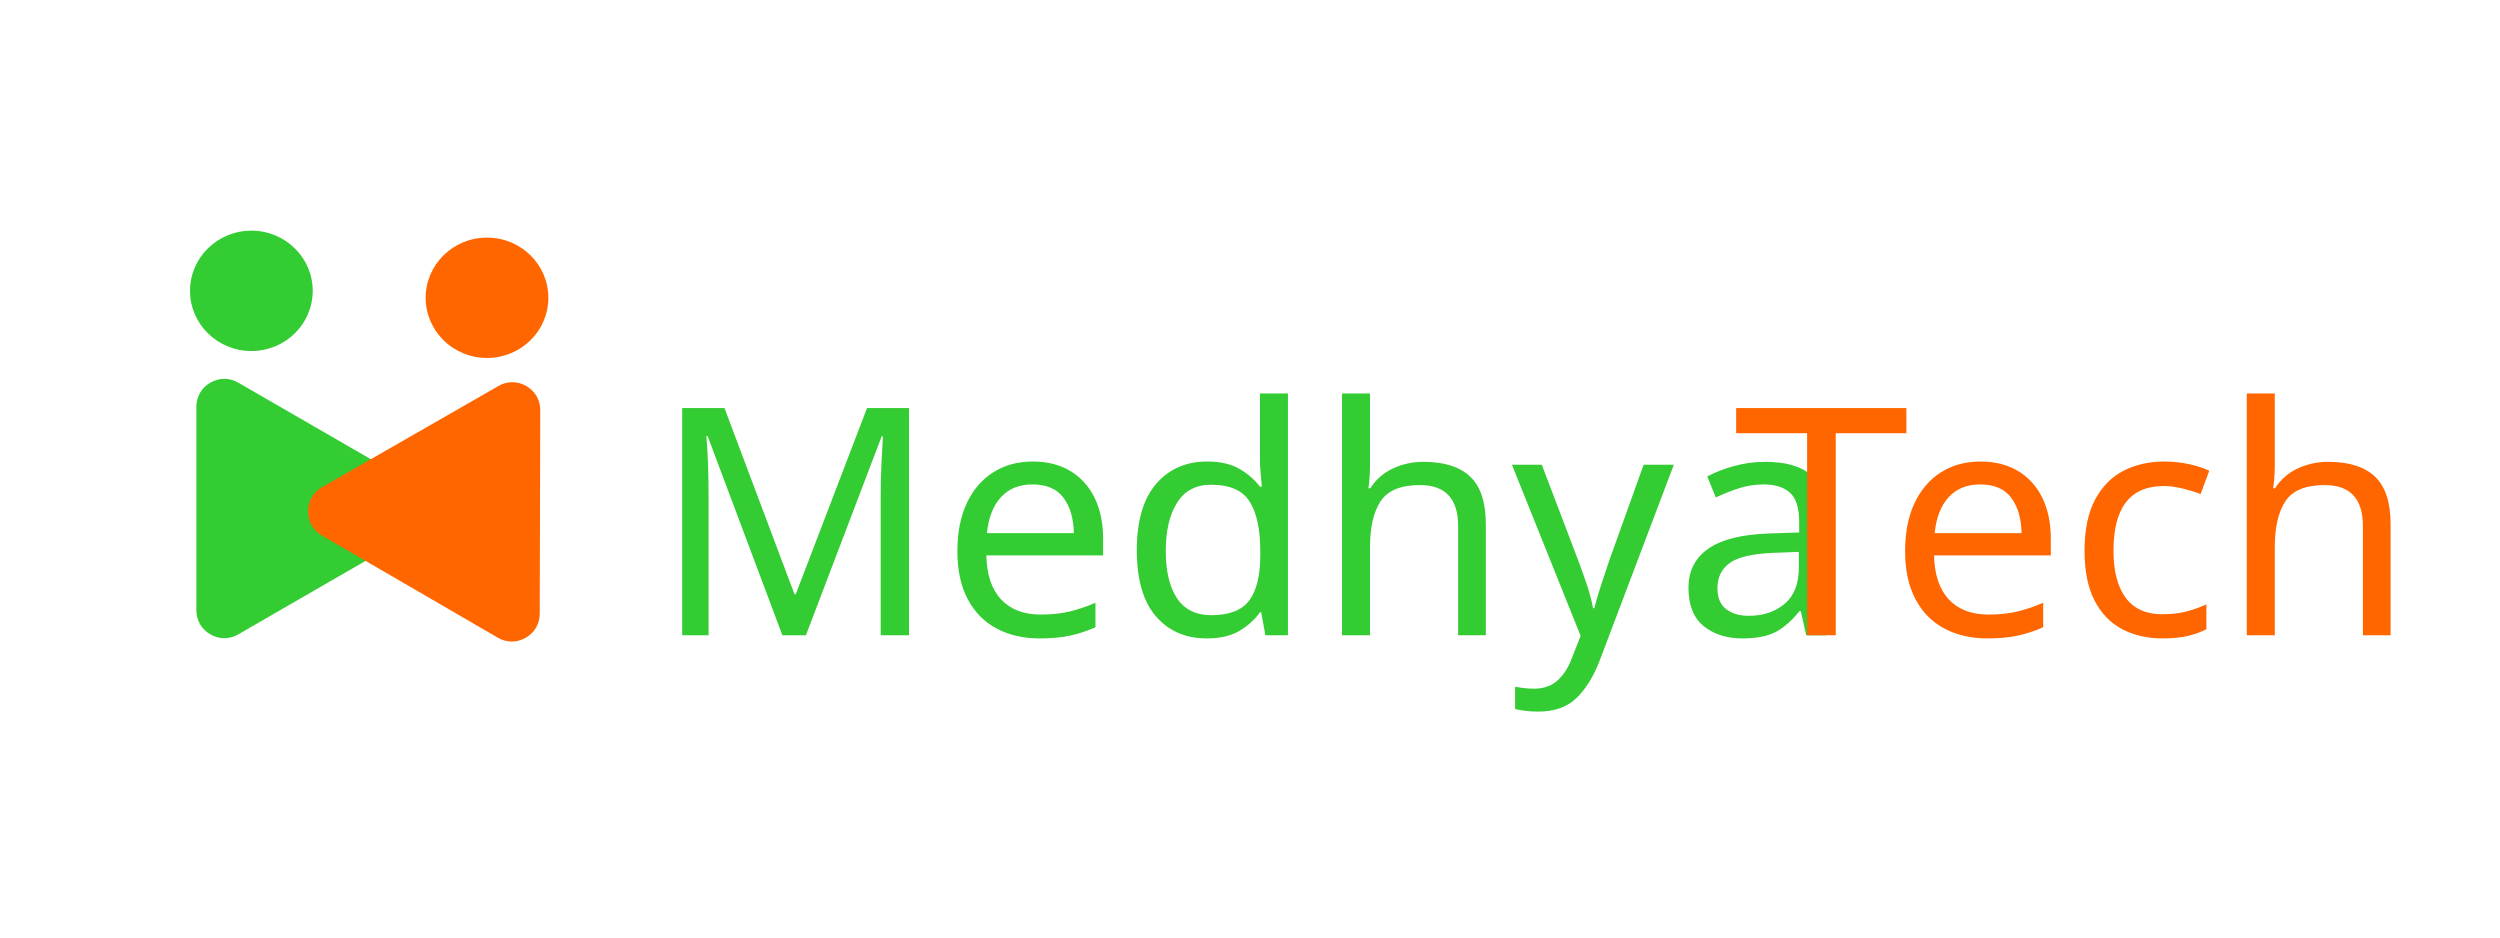
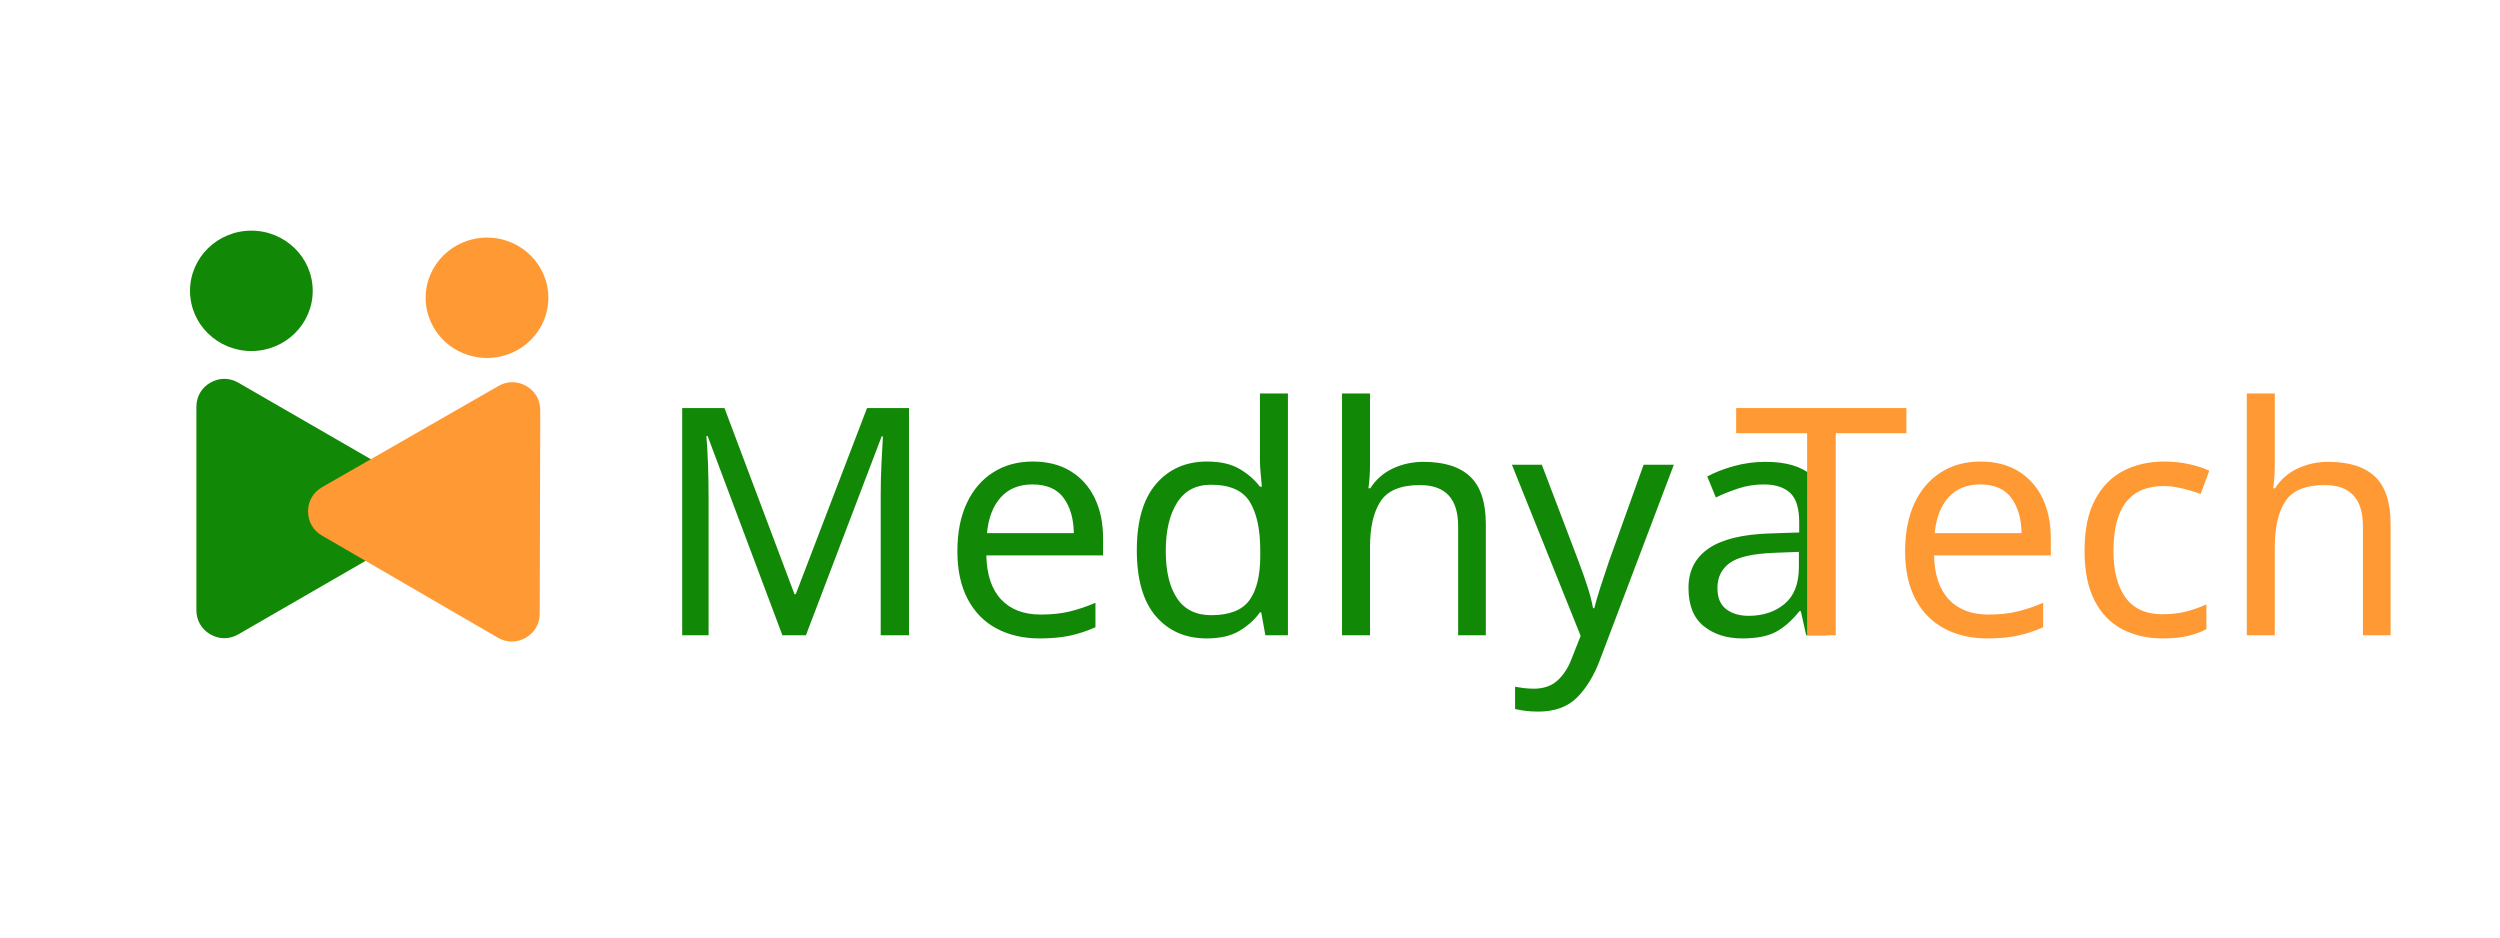
<svg xmlns="http://www.w3.org/2000/svg" xml:space="preserve" width="33.867mm" height="12.7mm" version="1.1" style="shape-rendering:geometricPrecision; text-rendering:geometricPrecision; image-rendering:optimizeQuality; fill-rule:evenodd; clip-rule:evenodd" viewBox="0 0 3386.66 1270">
  <defs>
-     <font id="FontID0" horiz-adv-x="507" font-variant="normal" style="fill-rule:nonzero" font-weight="400">
+     <font id="FontID0" horiz-adv-x="507" font-variant="normal" style="fill-rule:nonzero" font-style="normal" font-weight="400">
      <font-face font-family="Impact">
        <font-face-src>
          <font-face-name name="Impact" />
        </font-face-src>
      </font-face>
      <missing-glyph>
        <path d="M0 0z" />
      </missing-glyph>
      <glyph unicode="M" horiz-adv-x="716" d="M675.004 790.993l0 -790.993 -180.004 0 -0.51 534.003 -71.487 -534.003 -126.012 0 -75.501 522.007 -0.487 -522.007 -180.004 0 0 790.993 265.83 0c7.494,-47.82 15.662,-104.156 24.502,-168.496l29.165 -200.84 46.846 369.336 267.663 0z" />
      <glyph unicode="T" horiz-adv-x="461" d="M454.999 790.993l0 -157.985 -121 0 0 -633.008 -205.991 0 0 633.008 -121.998 0 0 157.985 448.99 0z" />
      <glyph unicode="a" horiz-adv-x="503" d="M211.003 396.993l-184.993 0 0 43.505c0,50.164 5.824,88.842 17.332,116.174 11.485,27.17 34.827,51.161 69.654,71.997 34.827,20.836 80.002,31.323 135.827,31.323 66.684,0 117.01,-11.833 150.839,-35.5 33.829,-23.504 54.178,-52.484 60.999,-86.823 6.845,-34.34 10.348,-105.176 10.348,-212.325l0 -325.344 -192 0 0 57.844c-12.019,-23.342 -27.68,-40.674 -46.683,-52.345 -19.003,-11.671 -41.648,-17.495 -68.169,-17.495 -34.479,0 -66.15,9.652 -94.991,29.003 -28.841,19.49 -43.157,61.834 -43.157,127.335l0 53.319c0,48.516 7.657,81.51 22.994,99.167 15.337,17.68 53.319,38.168 113.993,61.51 64.828,25.499 99.492,42.507 104.179,51.324 4.501,8.84 6.822,26.683 6.822,53.83 0,33.852 -2.506,55.848 -7.657,66.173 -5.012,10.163 -13.504,15.337 -25.337,15.337 -13.504,0 -21.834,-4.339 -25.012,-12.993 -3.318,-8.515 -4.989,-30.998 -4.989,-67.171l0 -67.844zm62.995 -88.819c-31.834,-23.179 -50.326,-42.507 -55.338,-58.168 -5.151,-15.662 -7.657,-38.005 -7.657,-67.333 0,-33.667 2.158,-55.175 6.659,-65.013 4.339,-9.815 13.179,-14.664 26.335,-14.664 12.506,0 20.511,3.828 24.339,11.508 3.828,7.657 5.661,27.657 5.661,60.326l0 133.344z" />
      <glyph unicode="c" horiz-adv-x="494" d="M472.006 403.002l-186.014 0 0 74.99c0,26.01 -2.158,43.667 -6.497,53.017 -4.339,9.327 -12.32,13.991 -23.991,13.991 -11.671,0 -19.513,-3.991 -23.504,-12.158 -3.991,-8.167 -6.009,-26.335 -6.009,-54.665l0 -305.854c0,-23.156 3.016,-40.488 9.003,-51.997 5.847,-11.485 14.664,-17.332 26.335,-17.332 13.504,0 22.669,6.009 27.495,18.005 4.849,11.996 7.17,34.664 7.17,68.169l0 76.823 176.013 0c-0.348,-51.648 -2.181,-90.489 -5.661,-116.337 -3.341,-25.824 -14.339,-52.321 -32.855,-79.491 -18.33,-27.17 -42.484,-47.658 -72.159,-61.486 -29.653,-13.852 -66.336,-20.673 -110.165,-20.673 -55.663,0 -100.002,9.49 -132.671,28.655 -32.483,19.003 -55.663,45.685 -69.166,80.002 -13.504,34.502 -20.325,83.181 -20.325,146.5l0 184.181c0,55.152 5.499,96.661 16.659,124.666 10.998,27.982 34.664,52.994 70.999,74.99 36.172,21.996 80.164,32.994 132.161,32.994 51.509,0 95.501,-10.998 132.184,-32.831 36.497,-21.834 60.837,-49.328 72.832,-82.67 12.158,-33.319 18.168,-80.489 18.168,-141.488z" />
      <glyph unicode="d" horiz-adv-x="519" d="M484.002 790.993l0 -790.993 -197.012 0 0 47.17c-18.98,-19.838 -38.818,-34.502 -59.653,-44.34 -20.998,-9.838 -42.832,-14.826 -65.663,-14.826 -30.674,0 -57.333,8.005 -79.839,24.154 -22.506,16.172 -37.008,34.85 -43.342,56.011 -6.334,21.161 -9.49,55.663 -9.49,103.668l0 303.487c0,49.839 3.156,85.176 9.49,106.012 6.334,20.836 20.998,39.166 43.829,54.99 22.854,15.847 50.187,23.666 81.835,23.666 24.502,0 46.846,-4.501 67.333,-13.318 20.349,-8.84 38.841,-21.996 55.5,-39.839l0 184.157 197.012 0zm-197.012 -305.993c0,23.666 -1.995,39.676 -6.149,47.843 -4.176,8.167 -12.344,12.158 -24.502,12.158 -11.996,0 -20,-3.666 -24.177,-10.998 -4.153,-7.332 -6.172,-23.666 -6.172,-49.004l0 -317.502c0,-26.335 2.019,-43.667 6.009,-51.997 3.991,-8.33 11.508,-12.506 22.831,-12.506 12.831,0 21.509,4.664 25.662,14.014 4.339,9.165 6.497,31.834 6.497,67.983l0 300.007z" />
      <glyph unicode="e" horiz-adv-x="511" d="M482.007 313l-256.015 0 0 -140.49c0,-29.351 2.181,-48.354 6.334,-56.846 4.339,-8.492 12.506,-12.668 24.664,-12.668 15.174,0 25.337,5.661 30.349,16.845 5.151,11.323 7.657,33.156 7.657,65.5l0 85.663 187.011 0 0 -48.006c0,-40.163 -2.506,-70.999 -7.518,-92.508 -5.151,-21.485 -16.984,-44.479 -35.5,-68.981 -18.492,-24.502 -42.159,-42.832 -70.651,-55.175 -28.516,-12.158 -64.178,-18.33 -107.172,-18.33 -41.672,0 -78.494,5.986 -110.49,18.168 -31.834,11.996 -56.683,28.492 -74.503,49.491 -17.843,20.998 -30.001,44.177 -36.845,69.514 -6.822,25.151 -10.325,61.834 -10.325,110.165l0 189.169c0,56.66 7.657,101.325 22.994,134.156 15.337,32.669 40.326,57.844 75.176,75.176 34.989,17.495 74.99,26.149 120.328,26.149 55.338,0 101,-10.488 137.01,-31.486 35.987,-20.998 61.324,-48.841 75.825,-83.505 14.502,-34.502 21.671,-83.343 21.671,-146.175l0 -85.826zm-197.012 104.991l0 47.333c0,33.667 -1.833,55.175 -5.499,65.013 -3.666,9.838 -11.16,14.664 -22.506,14.664 -13.991,0 -22.645,-4.176 -25.987,-12.506 -3.341,-8.33 -5.012,-30.65 -5.012,-67.171l0 -47.333 59.004 0z" />
      <glyph unicode="h" horiz-adv-x="524" d="M232.001 790.993l0 -178.148c17.007,15.662 35.337,27.495 54.99,35.314 19.676,7.842 40.836,11.833 63.343,11.833 34.502,0 63.83,-8.817 88.169,-26.335 24.154,-17.657 39.003,-37.82 44.502,-60.813 5.337,-23.017 8.005,-65.013 8.005,-125.85l0 -446.994 -197.012 0 0 456.159c0,37.681 -1.833,61.997 -5.661,72.67 -3.828,10.835 -12.158,16.172 -25.337,16.172 -12.158,0 -20.325,-5.499 -24.664,-16.659 -4.176,-10.998 -6.334,-33.017 -6.334,-65.848l0 -462.493 -197.012 0 0 790.993 197.012 0z" />
      <glyph unicode="y" horiz-adv-x="448" d="M447.829 647.996l-56.498 -468.828c-9.003,-74.341 -16.497,-124.991 -22.506,-151.999 -5.986,-27.008 -15.986,-49.328 -30.001,-66.846 -13.829,-17.657 -33.319,-30.488 -58.168,-38.818 -24.827,-8.33 -64.665,-12.506 -119.167,-12.506l-119.492 0 0 103.993c30.674,0 50.326,1.508 59.004,4.664 8.84,3.016 13.341,10 13.341,20.673 0,5.337 -4.176,27.843 -12.344,67.844l-108.007 541.822 178.844 0 64.665 -438.154 31.834 438.154 178.496 0z" />
    </font>
    <style type="text/css">
   
-     @font-face { font-family:"Impact";font-variant:normal;font-weight:normal;src:url("#FontID0") format(svg)}
+     @font-face { font-family:"Impact";font-variant:normal;font-style:normal;font-weight:normal;src:url("#FontID0") format(svg)}
    .fil2 {fill:black}
-     .fil0 {fill:#33CC33}
-     .fil1 {fill:#FF6600}
+     .fil0 {fill:#128807}
+     .fil1 {fill:#FF9933}
    .fnt0 {font-weight:normal;font-size:430.99px;font-family:'Impact'}
   
  </style>
  </defs>
  <g id="Layer_x0020_1">
    <path class="fil0" d="M561.32 721.62l-119.28 68.87 -119.29 68.87c-12.02,6.94 -25.79,6.94 -37.82,0 -12.02,-6.95 -18.91,-18.87 -18.91,-32.76l0 -137.73 0 -137.73c0,-13.89 6.89,-25.81 18.91,-32.76 12.03,-6.94 25.8,-6.94 37.82,0l119.29 68.87 119.28 68.87c12.02,6.94 18.91,18.86 18.91,32.75 0,13.89 -6.88,25.81 -18.91,32.75z" />
    <path class="fil1" d="M436.29 660l119.46 -68.56 119.46 -68.56c12.04,-6.91 25.81,-6.88 37.82,0.1 12.01,6.97 18.86,18.91 18.83,32.8l-0.36 137.73 -0.35 137.74c-0.03,13.88 -6.95,25.79 -18.99,32.7 -12.05,6.91 -25.81,6.88 -37.82,-0.09l-119.11 -69.18 -119.1 -69.17c-12.01,-6.97 -18.87,-18.91 -18.83,-32.8 0.03,-13.89 6.95,-25.79 18.99,-32.71z" />
    <ellipse class="fil0" cx="340.5" cy="394" rx="83.11" ry="81.54" />
    <ellipse class="fil1" cx="659.72" cy="403.41" rx="83.11" ry="81.54" />
    <text x="882.31" y="860.54" class="fil0 fnt0">Medhya</text>
    <text x="2271.62" y="860.54" class="fil2 fnt0"> </text>
    <text x="2347.62" y="860.54" class="fil1 fnt0">Tech</text>
  </g>
</svg>
